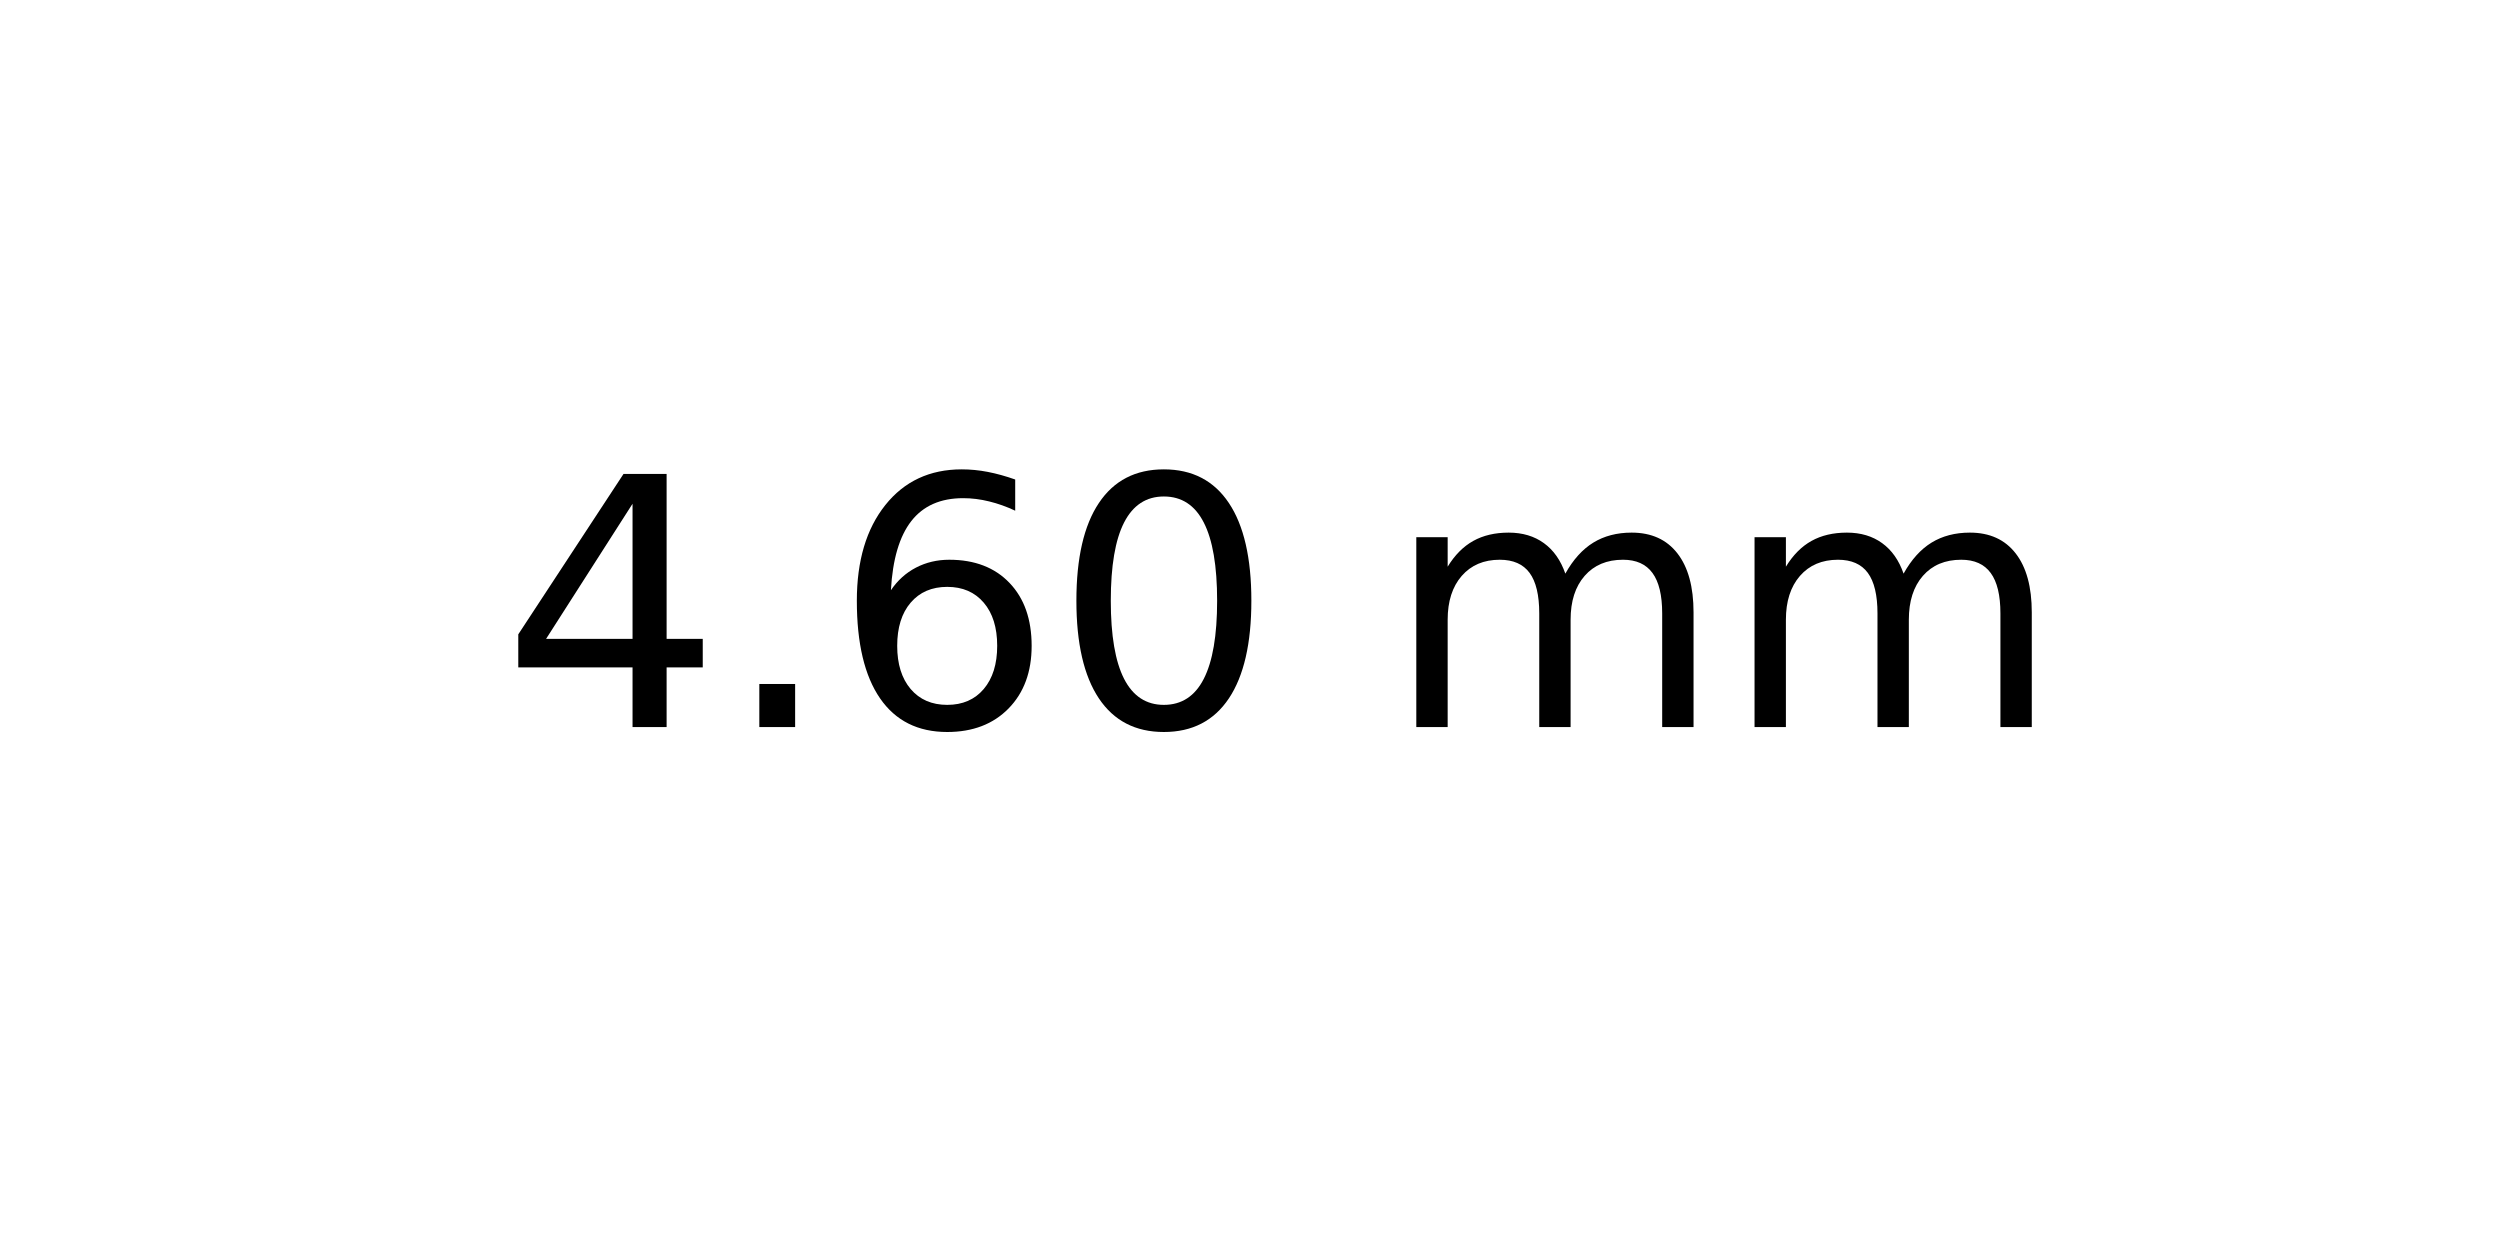
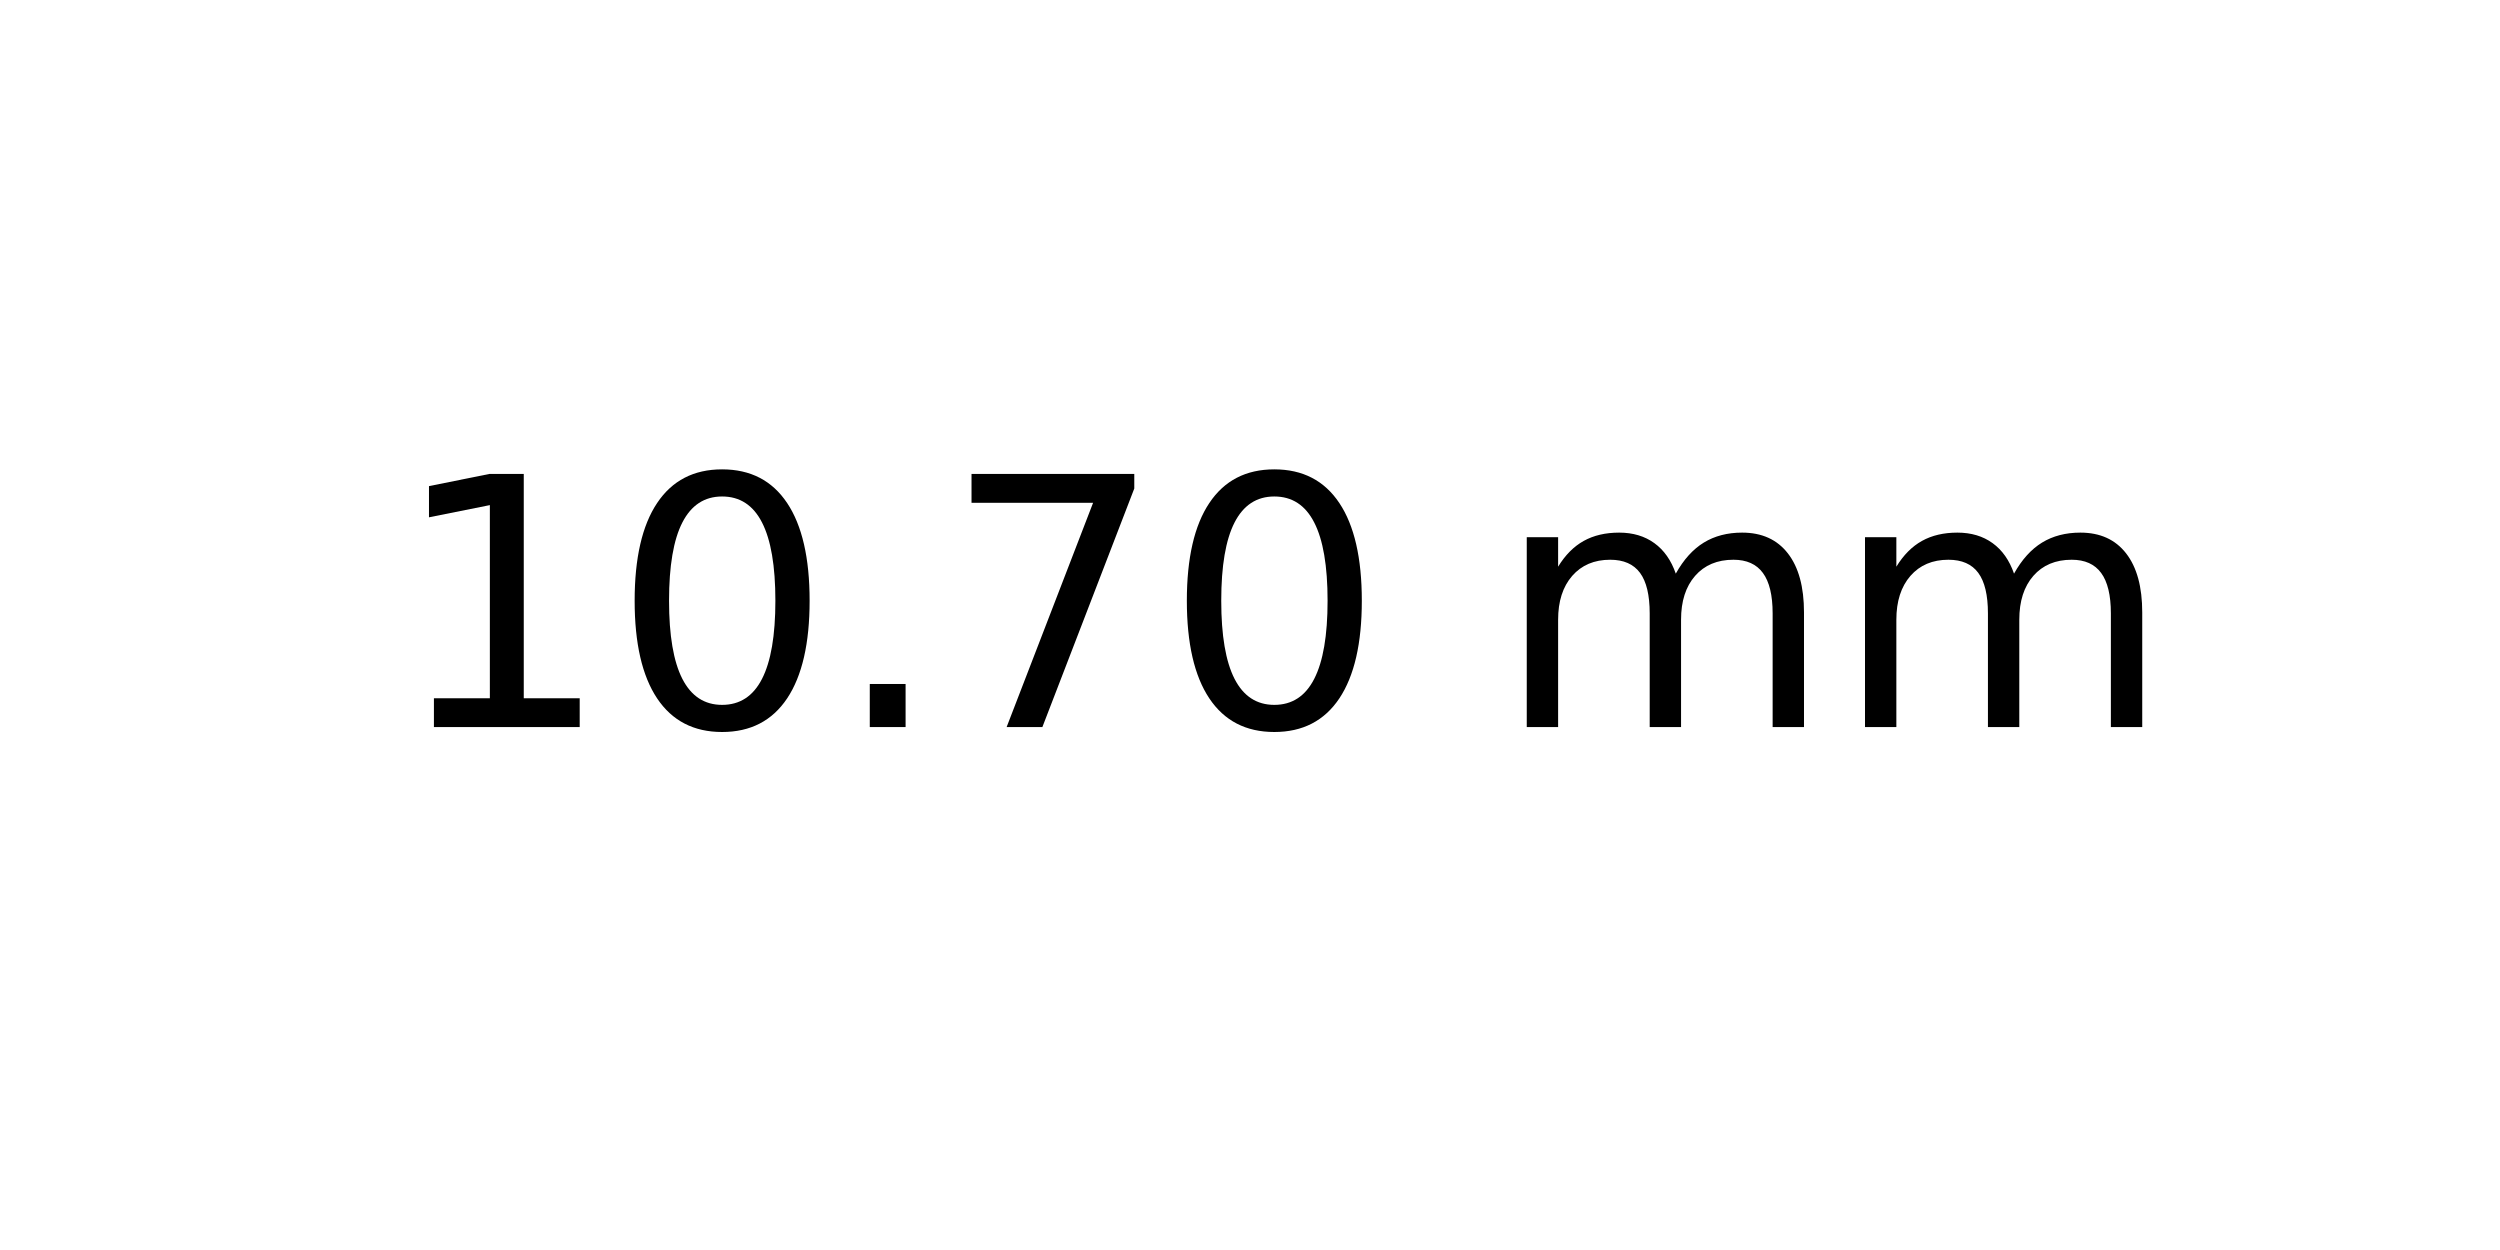
<svg xmlns="http://www.w3.org/2000/svg" xmlns:xlink="http://www.w3.org/1999/xlink" width="72pt" height="36pt" viewBox="0 0 72 36" version="1.1">
  <defs>
    <style type="text/css">*{stroke-linejoin: round; stroke-linecap: butt}</style>
  </defs>
  <g id="figure_1">
    <g id="axes_1">
      <g id="text_1">
-         <g transform="translate(14.4375 20.93937) scale(0.1 -0.1)">
+         <g transform="translate(11.25625 20.93937) scale(0.1 -0.1)">
          <defs>
-             <path id="DejaVuSans-34" d="M 2419 4116  L 825 1625  L 2419 1625  L 2419 4116  z M 2253 4666  L 3047 4666  L 3047 1625  L 3713 1625  L 3713 1100  L 3047 1100  L 3047 0  L 2419 0  L 2419 1100  L 313 1100  L 313 1709  L 2253 4666  z " transform="scale(0.015625)" />
+             <path id="DejaVuSans-31" d="M 794 531  L 1825 531  L 1825 4091  L 703 3866  L 703 4441  L 1819 4666  L 2450 4666  L 2450 531  L 3481 531  L 3481 0  L 794 0  L 794 531  z " transform="scale(0.015625)" />
+             <path id="DejaVuSans-30" d="M 2034 4250  Q 1547 4250 1301 3770  Q 1056 3291 1056 2328  Q 1056 1369 1301 889  Q 1547 409 2034 409  Q 2525 409 2770 889  Q 3016 1369 3016 2328  Q 3016 3291 2770 3770  Q 2525 4250 2034 4250  z M 2034 4750  Q 2819 4750 3233 4129  Q 3647 3509 3647 2328  Q 3647 1150 3233 529  Q 2819 -91 2034 -91  Q 1250 -91 836 529  Q 422 1150 422 2328  Q 422 3509 836 4129  Q 1250 4750 2034 4750  z " transform="scale(0.015625)" />
            <path id="DejaVuSans-2e" d="M 684 794  L 1344 794  L 1344 0  L 684 0  L 684 794  z " transform="scale(0.015625)" />
-             <path id="DejaVuSans-36" d="M 2113 2584  Q 1688 2584 1439 2293  Q 1191 2003 1191 1497  Q 1191 994 1439 701  Q 1688 409 2113 409  Q 2538 409 2786 701  Q 3034 994 3034 1497  Q 3034 2003 2786 2293  Q 2538 2584 2113 2584  z M 3366 4563  L 3366 3988  Q 3128 4100 2886 4159  Q 2644 4219 2406 4219  Q 1781 4219 1451 3797  Q 1122 3375 1075 2522  Q 1259 2794 1537 2939  Q 1816 3084 2150 3084  Q 2853 3084 3261 2657  Q 3669 2231 3669 1497  Q 3669 778 3244 343  Q 2819 -91 2113 -91  Q 1303 -91 875 529  Q 447 1150 447 2328  Q 447 3434 972 4092  Q 1497 4750 2381 4750  Q 2619 4750 2861 4703  Q 3103 4656 3366 4563  z " transform="scale(0.015625)" />
-             <path id="DejaVuSans-30" d="M 2034 4250  Q 1547 4250 1301 3770  Q 1056 3291 1056 2328  Q 1056 1369 1301 889  Q 1547 409 2034 409  Q 2525 409 2770 889  Q 3016 1369 3016 2328  Q 3016 3291 2770 3770  Q 2525 4250 2034 4250  z M 2034 4750  Q 2819 4750 3233 4129  Q 3647 3509 3647 2328  Q 3647 1150 3233 529  Q 2819 -91 2034 -91  Q 1250 -91 836 529  Q 422 1150 422 2328  Q 422 3509 836 4129  Q 1250 4750 2034 4750  z " transform="scale(0.015625)" />
+             <path id="DejaVuSans-37" d="M 525 4666  L 3525 4666  L 3525 4397  L 1831 0  L 1172 0  L 2766 4134  L 525 4134  L 525 4666  z " transform="scale(0.015625)" />
            <path id="DejaVuSans-20" transform="scale(0.015625)" />
            <path id="DejaVuSans-6d" d="M 3328 2828  Q 3544 3216 3844 3400  Q 4144 3584 4550 3584  Q 5097 3584 5394 3201  Q 5691 2819 5691 2113  L 5691 0  L 5113 0  L 5113 2094  Q 5113 2597 4934 2840  Q 4756 3084 4391 3084  Q 3944 3084 3684 2787  Q 3425 2491 3425 1978  L 3425 0  L 2847 0  L 2847 2094  Q 2847 2600 2669 2842  Q 2491 3084 2119 3084  Q 1678 3084 1418 2786  Q 1159 2488 1159 1978  L 1159 0  L 581 0  L 581 3500  L 1159 3500  L 1159 2956  Q 1356 3278 1631 3431  Q 1906 3584 2284 3584  Q 2666 3584 2933 3390  Q 3200 3197 3328 2828  z " transform="scale(0.015625)" />
          </defs>
-           <use xlink:href="#DejaVuSans-34" />
-           <use xlink:href="#DejaVuSans-2e" x="63.623" />
-           <use xlink:href="#DejaVuSans-36" x="95.41" />
-           <use xlink:href="#DejaVuSans-30" x="159.033" />
-           <use xlink:href="#DejaVuSans-20" x="222.656" />
-           <use xlink:href="#DejaVuSans-6d" x="254.443" />
-           <use xlink:href="#DejaVuSans-6d" x="351.855" />
+           <use xlink:href="#DejaVuSans-31" />
+           <use xlink:href="#DejaVuSans-30" x="63.623" />
+           <use xlink:href="#DejaVuSans-2e" x="127.246" />
+           <use xlink:href="#DejaVuSans-37" x="159.033" />
+           <use xlink:href="#DejaVuSans-30" x="222.656" />
+           <use xlink:href="#DejaVuSans-20" x="286.279" />
+           <use xlink:href="#DejaVuSans-6d" x="318.066" />
+           <use xlink:href="#DejaVuSans-6d" x="415.479" />
        </g>
      </g>
    </g>
  </g>
</svg>
